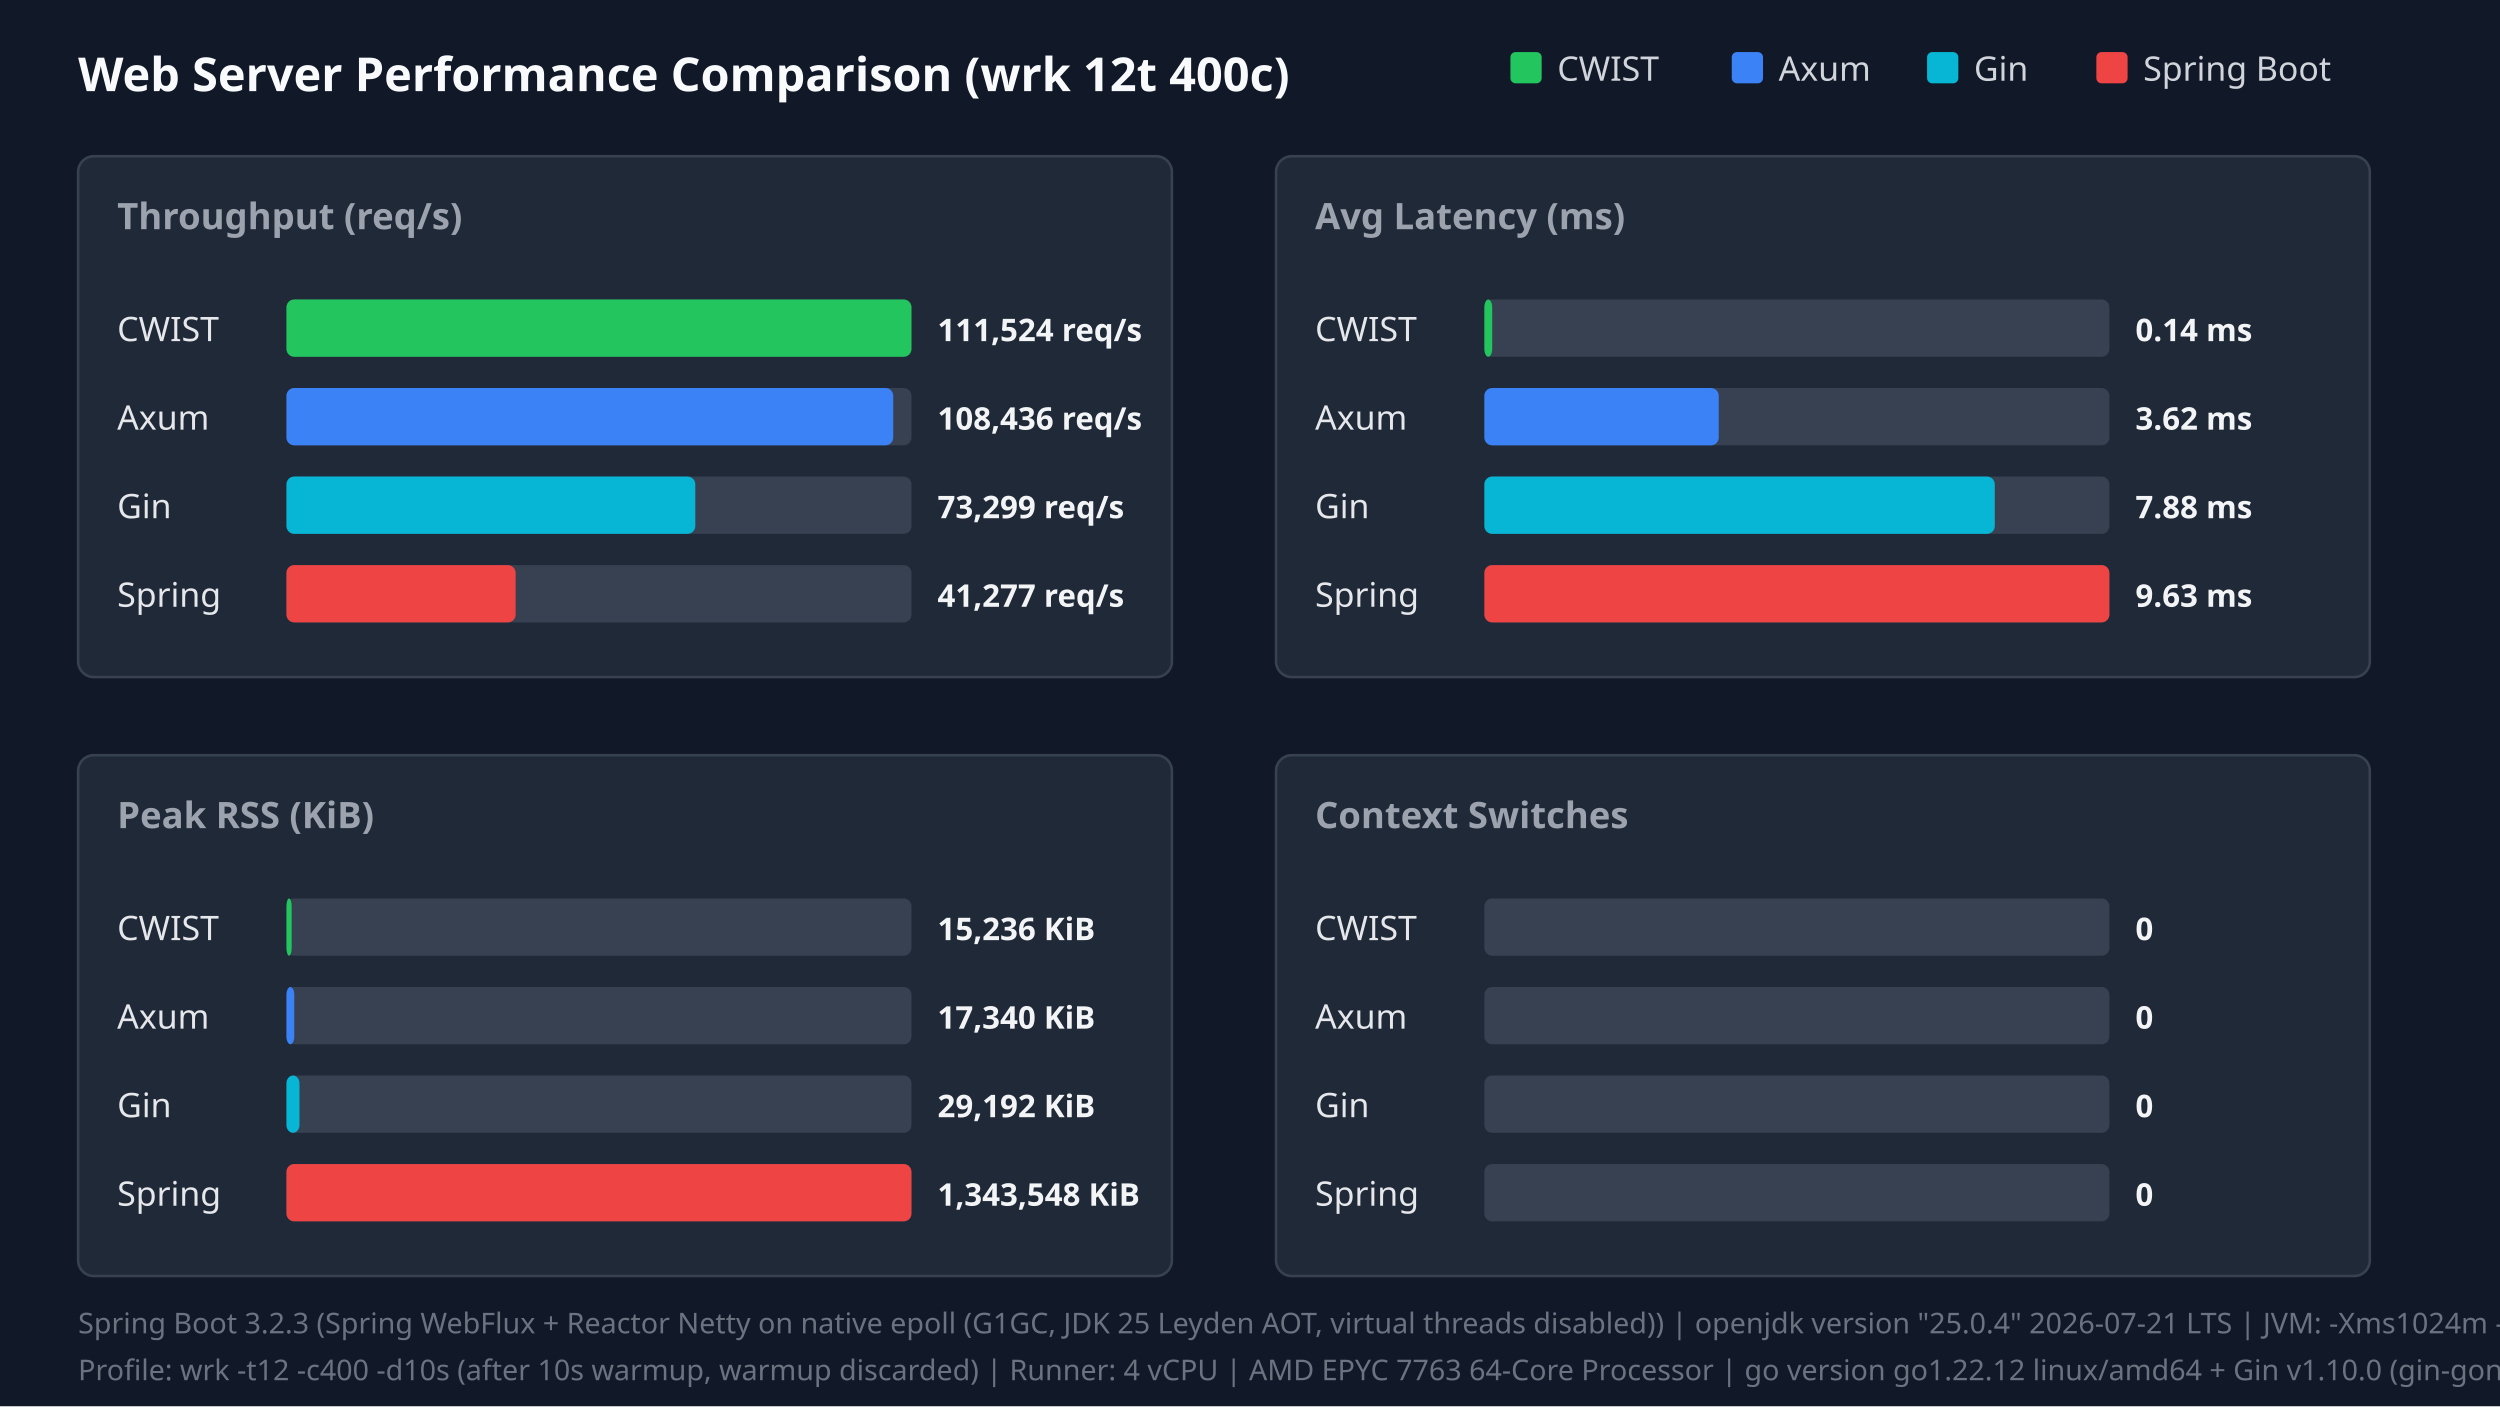
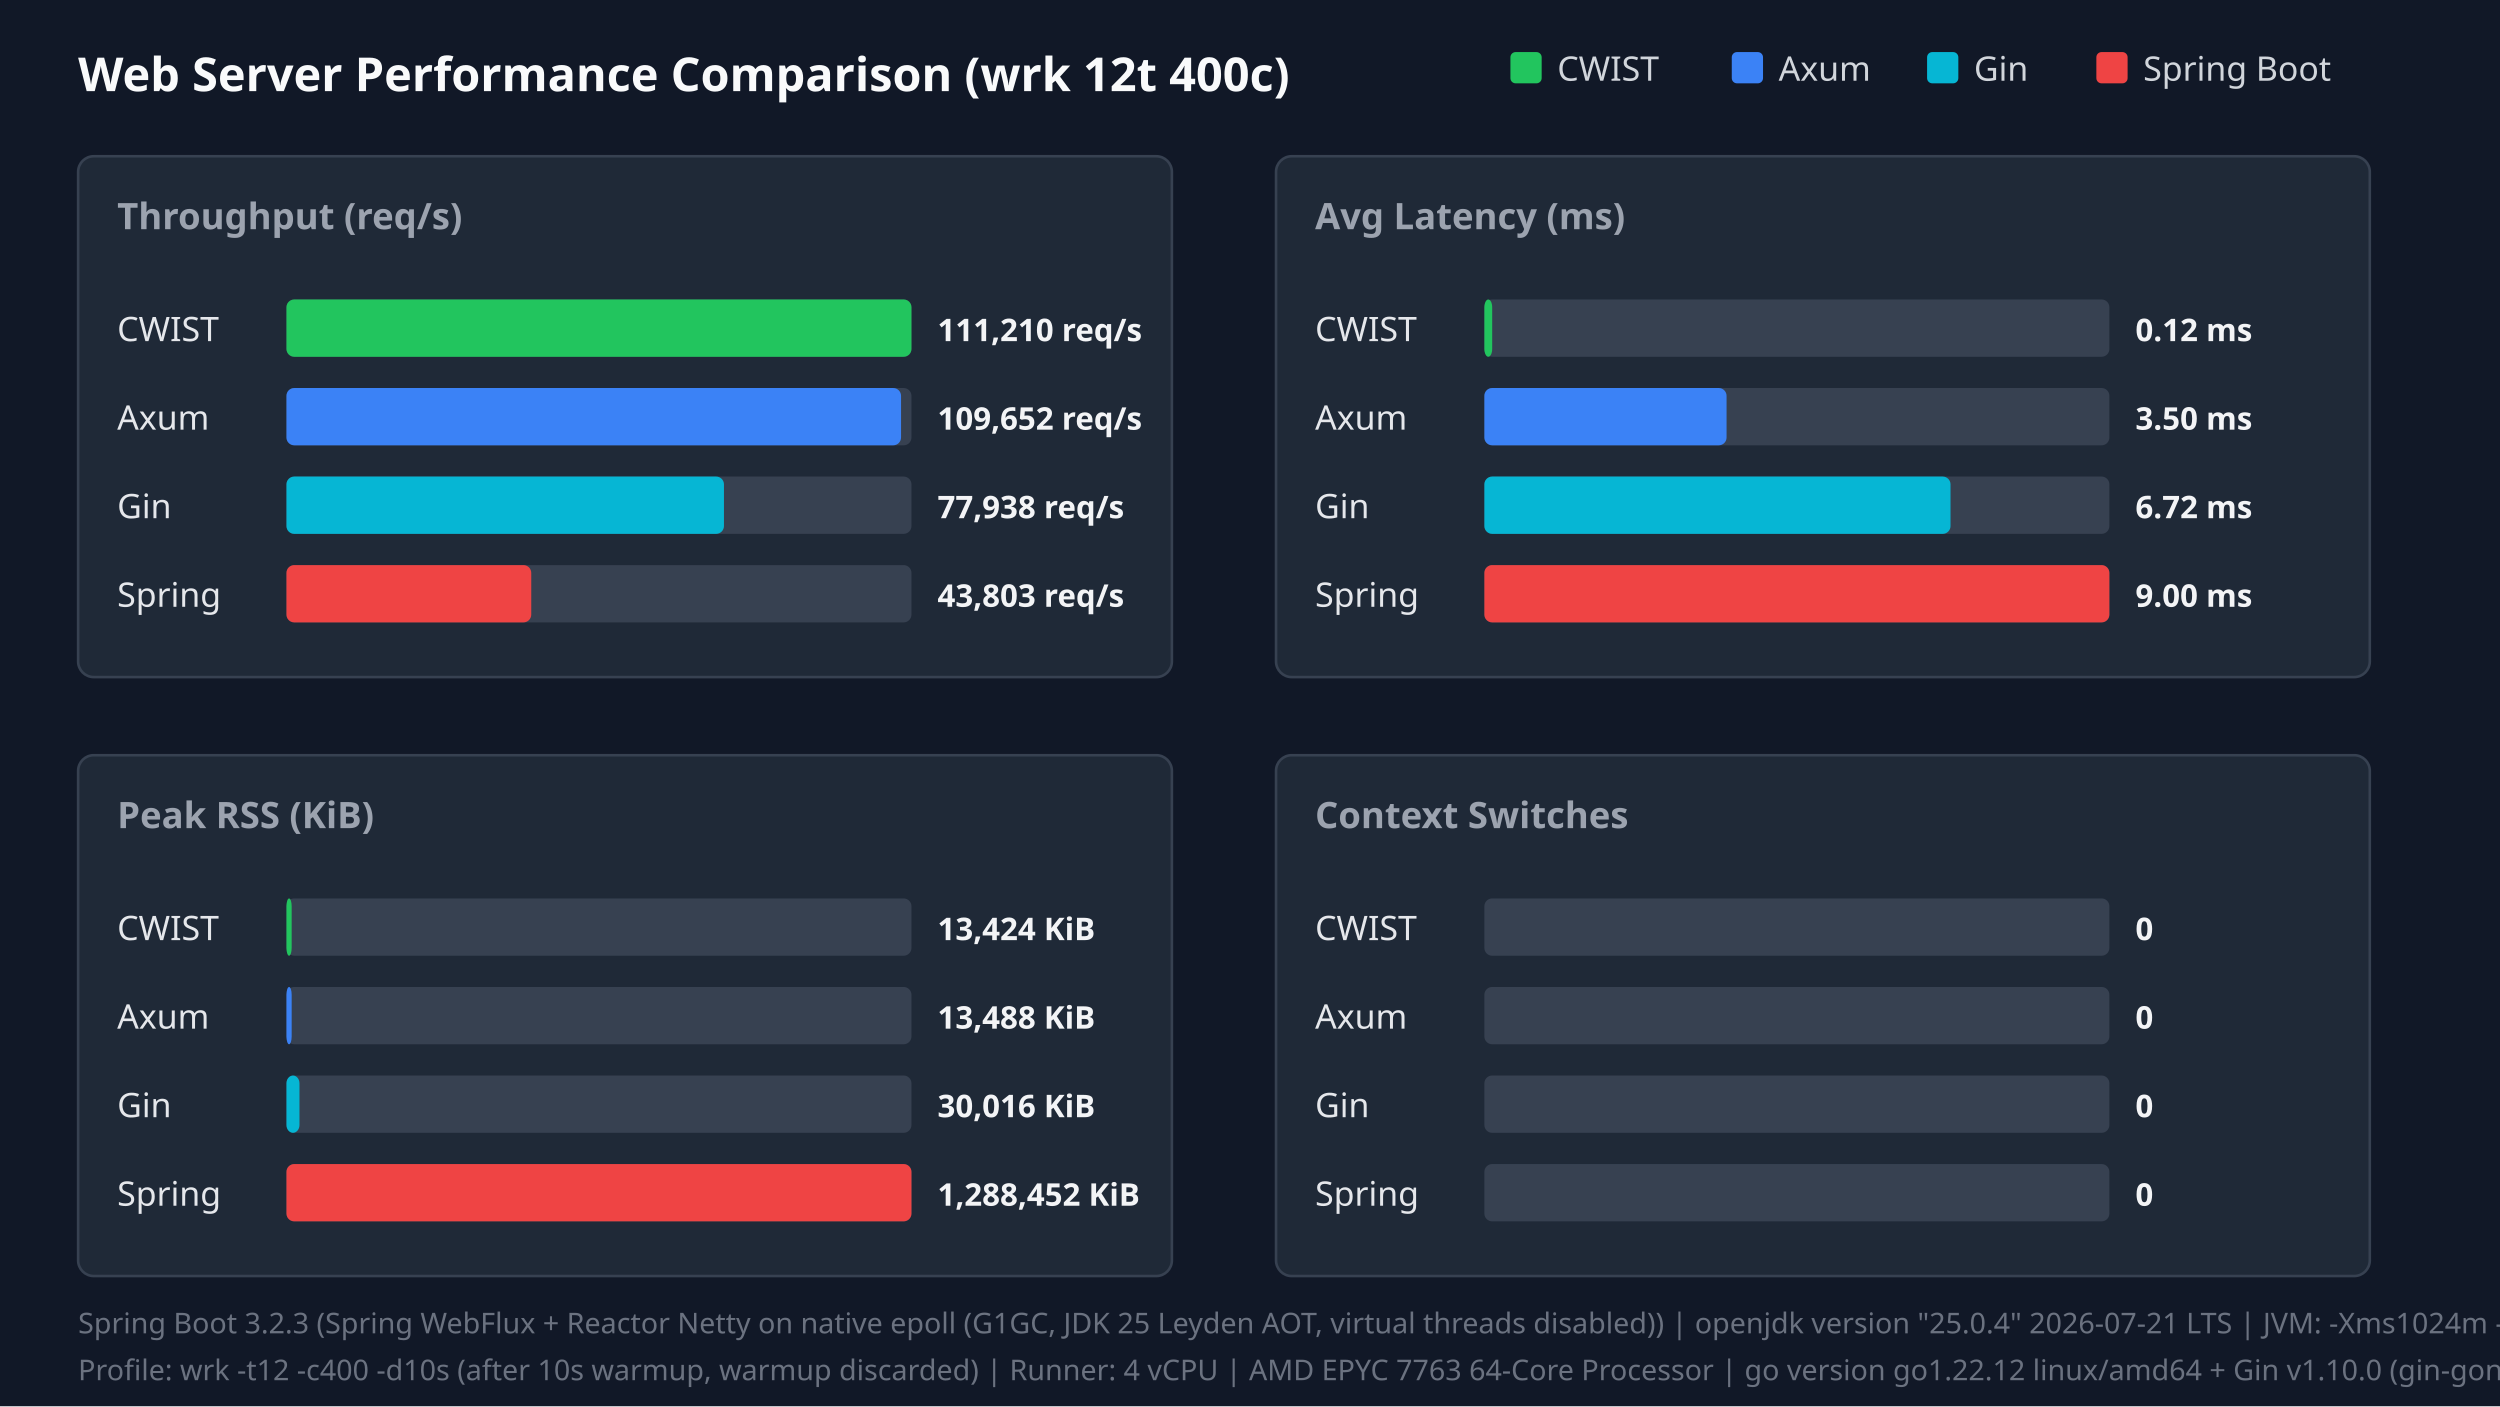
<svg xmlns="http://www.w3.org/2000/svg" width="960" height="540" viewBox="0 0 960 540">
  <style>.title{font:18px sans-serif;font-weight:bold;fill:#f9fafb}.panel-title{font:14px sans-serif;font-weight:600;fill:#9ca3af}.legend{font:13px sans-serif;fill:#d1d5db}.bar-label{font:13px sans-serif;font-weight:500;fill:#e5e7eb}.bar-val{font:12px sans-serif;font-weight:bold;fill:#f3f4f6}.footer{font:11px sans-serif;fill:#6b7280}</style>
  <rect width="100%" height="100%" fill="#111827" />
  <text x="30" y="35" class="title">Web Server Performance Comparison (wrk 12t 400c)</text>
  <rect x="580" y="20" width="12" height="12" fill="#22c55e" rx="2" />
  <text x="598" y="31" class="legend">CWIST</text>
  <rect x="665" y="20" width="12" height="12" fill="#3b82f6" rx="2" />
  <text x="683" y="31" class="legend">Axum</text>
  <rect x="740" y="20" width="12" height="12" fill="#06b6d4" rx="2" />
  <text x="758" y="31" class="legend">Gin</text>
  <rect x="805" y="20" width="12" height="12" fill="#ef4444" rx="2" />
  <text x="823" y="31" class="legend">Spring Boot</text>
  <rect x="30" y="60" width="420" height="200" fill="#1f2937" rx="6" stroke="#374151" />
  <text x="45" y="88" class="panel-title">Throughput (req/s)</text>
  <text x="45" y="131" class="bar-label">CWIST</text>
  <rect x="110" y="115" width="240" height="22" fill="#374151" rx="3" />
  <rect x="110" y="115" width="240" height="22" fill="#22c55e" rx="3" />
-   <text x="360" y="131" class="bar-val">111,524 req/s</text>
+   <text x="360" y="131" class="bar-val">111,210 req/s</text>
  <text x="45" y="165" class="bar-label">Axum</text>
  <rect x="110" y="149" width="240" height="22" fill="#374151" rx="3" />
-   <rect x="110" y="149" width="233" height="22" fill="#3b82f6" rx="3" />
-   <text x="360" y="165" class="bar-val">108,436 req/s</text>
+   <rect x="110" y="149" width="236" height="22" fill="#3b82f6" rx="3" />
+   <text x="360" y="165" class="bar-val">109,652 req/s</text>
  <text x="45" y="199" class="bar-label">Gin</text>
  <rect x="110" y="183" width="240" height="22" fill="#374151" rx="3" />
-   <rect x="110" y="183" width="157" height="22" fill="#06b6d4" rx="3" />
-   <text x="360" y="199" class="bar-val">73,299 req/s</text>
+   <rect x="110" y="183" width="168" height="22" fill="#06b6d4" rx="3" />
+   <text x="360" y="199" class="bar-val">77,938 req/s</text>
  <text x="45" y="233" class="bar-label">Spring</text>
  <rect x="110" y="217" width="240" height="22" fill="#374151" rx="3" />
-   <rect x="110" y="217" width="88" height="22" fill="#ef4444" rx="3" />
-   <text x="360" y="233" class="bar-val">41,277 req/s</text>
+   <rect x="110" y="217" width="94" height="22" fill="#ef4444" rx="3" />
+   <text x="360" y="233" class="bar-val">43,803 req/s</text>
  <rect x="490" y="60" width="420" height="200" fill="#1f2937" rx="6" stroke="#374151" />
  <text x="505" y="88" class="panel-title">Avg Latency (ms)</text>
  <text x="505" y="131" class="bar-label">CWIST</text>
  <rect x="570" y="115" width="240" height="22" fill="#374151" rx="3" />
  <rect x="570" y="115" width="3" height="22" fill="#22c55e" rx="3" />
-   <text x="820" y="131" class="bar-val">0.14 ms</text>
+   <text x="820" y="131" class="bar-val">0.12 ms</text>
  <text x="505" y="165" class="bar-label">Axum</text>
  <rect x="570" y="149" width="240" height="22" fill="#374151" rx="3" />
-   <rect x="570" y="149" width="90" height="22" fill="#3b82f6" rx="3" />
-   <text x="820" y="165" class="bar-val">3.62 ms</text>
+   <rect x="570" y="149" width="93" height="22" fill="#3b82f6" rx="3" />
+   <text x="820" y="165" class="bar-val">3.50 ms</text>
  <text x="505" y="199" class="bar-label">Gin</text>
  <rect x="570" y="183" width="240" height="22" fill="#374151" rx="3" />
-   <rect x="570" y="183" width="196" height="22" fill="#06b6d4" rx="3" />
-   <text x="820" y="199" class="bar-val">7.88 ms</text>
+   <rect x="570" y="183" width="179" height="22" fill="#06b6d4" rx="3" />
+   <text x="820" y="199" class="bar-val">6.72 ms</text>
  <text x="505" y="233" class="bar-label">Spring</text>
  <rect x="570" y="217" width="240" height="22" fill="#374151" rx="3" />
  <rect x="570" y="217" width="240" height="22" fill="#ef4444" rx="3" />
-   <text x="820" y="233" class="bar-val">9.63 ms</text>
+   <text x="820" y="233" class="bar-val">9.00 ms</text>
  <rect x="30" y="290" width="420" height="200" fill="#1f2937" rx="6" stroke="#374151" />
  <text x="45" y="318" class="panel-title">Peak RSS (KiB)</text>
  <text x="45" y="361" class="bar-label">CWIST</text>
  <rect x="110" y="345" width="240" height="22" fill="#374151" rx="3" />
  <rect x="110" y="345" width="2" height="22" fill="#22c55e" rx="3" />
-   <text x="360" y="361" class="bar-val">15,236 KiB</text>
+   <text x="360" y="361" class="bar-val">13,424 KiB</text>
  <text x="45" y="395" class="bar-label">Axum</text>
  <rect x="110" y="379" width="240" height="22" fill="#374151" rx="3" />
-   <rect x="110" y="379" width="3" height="22" fill="#3b82f6" rx="3" />
-   <text x="360" y="395" class="bar-val">17,340 KiB</text>
+   <rect x="110" y="379" width="2" height="22" fill="#3b82f6" rx="3" />
+   <text x="360" y="395" class="bar-val">13,488 KiB</text>
  <text x="45" y="429" class="bar-label">Gin</text>
  <rect x="110" y="413" width="240" height="22" fill="#374151" rx="3" />
  <rect x="110" y="413" width="5" height="22" fill="#06b6d4" rx="3" />
-   <text x="360" y="429" class="bar-val">29,192 KiB</text>
+   <text x="360" y="429" class="bar-val">30,016 KiB</text>
  <text x="45" y="463" class="bar-label">Spring</text>
  <rect x="110" y="447" width="240" height="22" fill="#374151" rx="3" />
  <rect x="110" y="447" width="240" height="22" fill="#ef4444" rx="3" />
-   <text x="360" y="463" class="bar-val">1,343,548 KiB</text>
+   <text x="360" y="463" class="bar-val">1,288,452 KiB</text>
  <rect x="490" y="290" width="420" height="200" fill="#1f2937" rx="6" stroke="#374151" />
  <text x="505" y="318" class="panel-title">Context Switches</text>
  <text x="505" y="361" class="bar-label">CWIST</text>
  <rect x="570" y="345" width="240" height="22" fill="#374151" rx="3" />
  <text x="820" y="361" class="bar-val">0</text>
  <text x="505" y="395" class="bar-label">Axum</text>
  <rect x="570" y="379" width="240" height="22" fill="#374151" rx="3" />
  <text x="820" y="395" class="bar-val">0</text>
  <text x="505" y="429" class="bar-label">Gin</text>
  <rect x="570" y="413" width="240" height="22" fill="#374151" rx="3" />
  <text x="820" y="429" class="bar-val">0</text>
  <text x="505" y="463" class="bar-label">Spring</text>
  <rect x="570" y="447" width="240" height="22" fill="#374151" rx="3" />
  <text x="820" y="463" class="bar-val">0</text>
  <text x="30" y="512" class="footer">Spring Boot 3.2.3 (Spring WebFlux + Reactor Netty on native epoll (G1GC, JDK 25 Leyden AOT, virtual threads disabled)) | openjdk version "25.0.4" 2026-07-21 LTS | JVM: -Xms1024m -Xmx1024m   -XX:+UseG1GC -XX:GCTimeRatio=99 -XX:G1HeapRegionSize=1m   -XX:+AlwaysPreTouch   -XX:CompileThreshold=1500 -XX:CICompilerCount=4   -Djava.security.egd=file:/dev/urandom   -Djava.net.preferIPv4Stack=true   -Dio.netty.allocator.type=pooled   -Dio.netty.leakDetection.level=disabled   -Dio.netty.buffer.checkBounds=false   -Dio.netty.buffer.checkAccessible=false   -Dreactor.netty.ioWorkerCount=4   -Xlog:gc*:file=/tmp/spring_gc.log:time,uptime,level,tags -XX:+AOTClassLinking -XX:AOTCache=/tmp/spring_bench/app.aot (JEP 483 + JEP 514 single-step AOT)</text>
  <text x="30" y="530" class="footer">Profile: wrk -t12 -c400 -d10s (after 10s warmup, warmup discarded) | Runner: 4 vCPU | AMD EPYC 7763 64-Core Processor | go version go1.22.12 linux/amd64 + Gin v1.10.0 (gin-gonic/gin, release mode)</text>
</svg>
